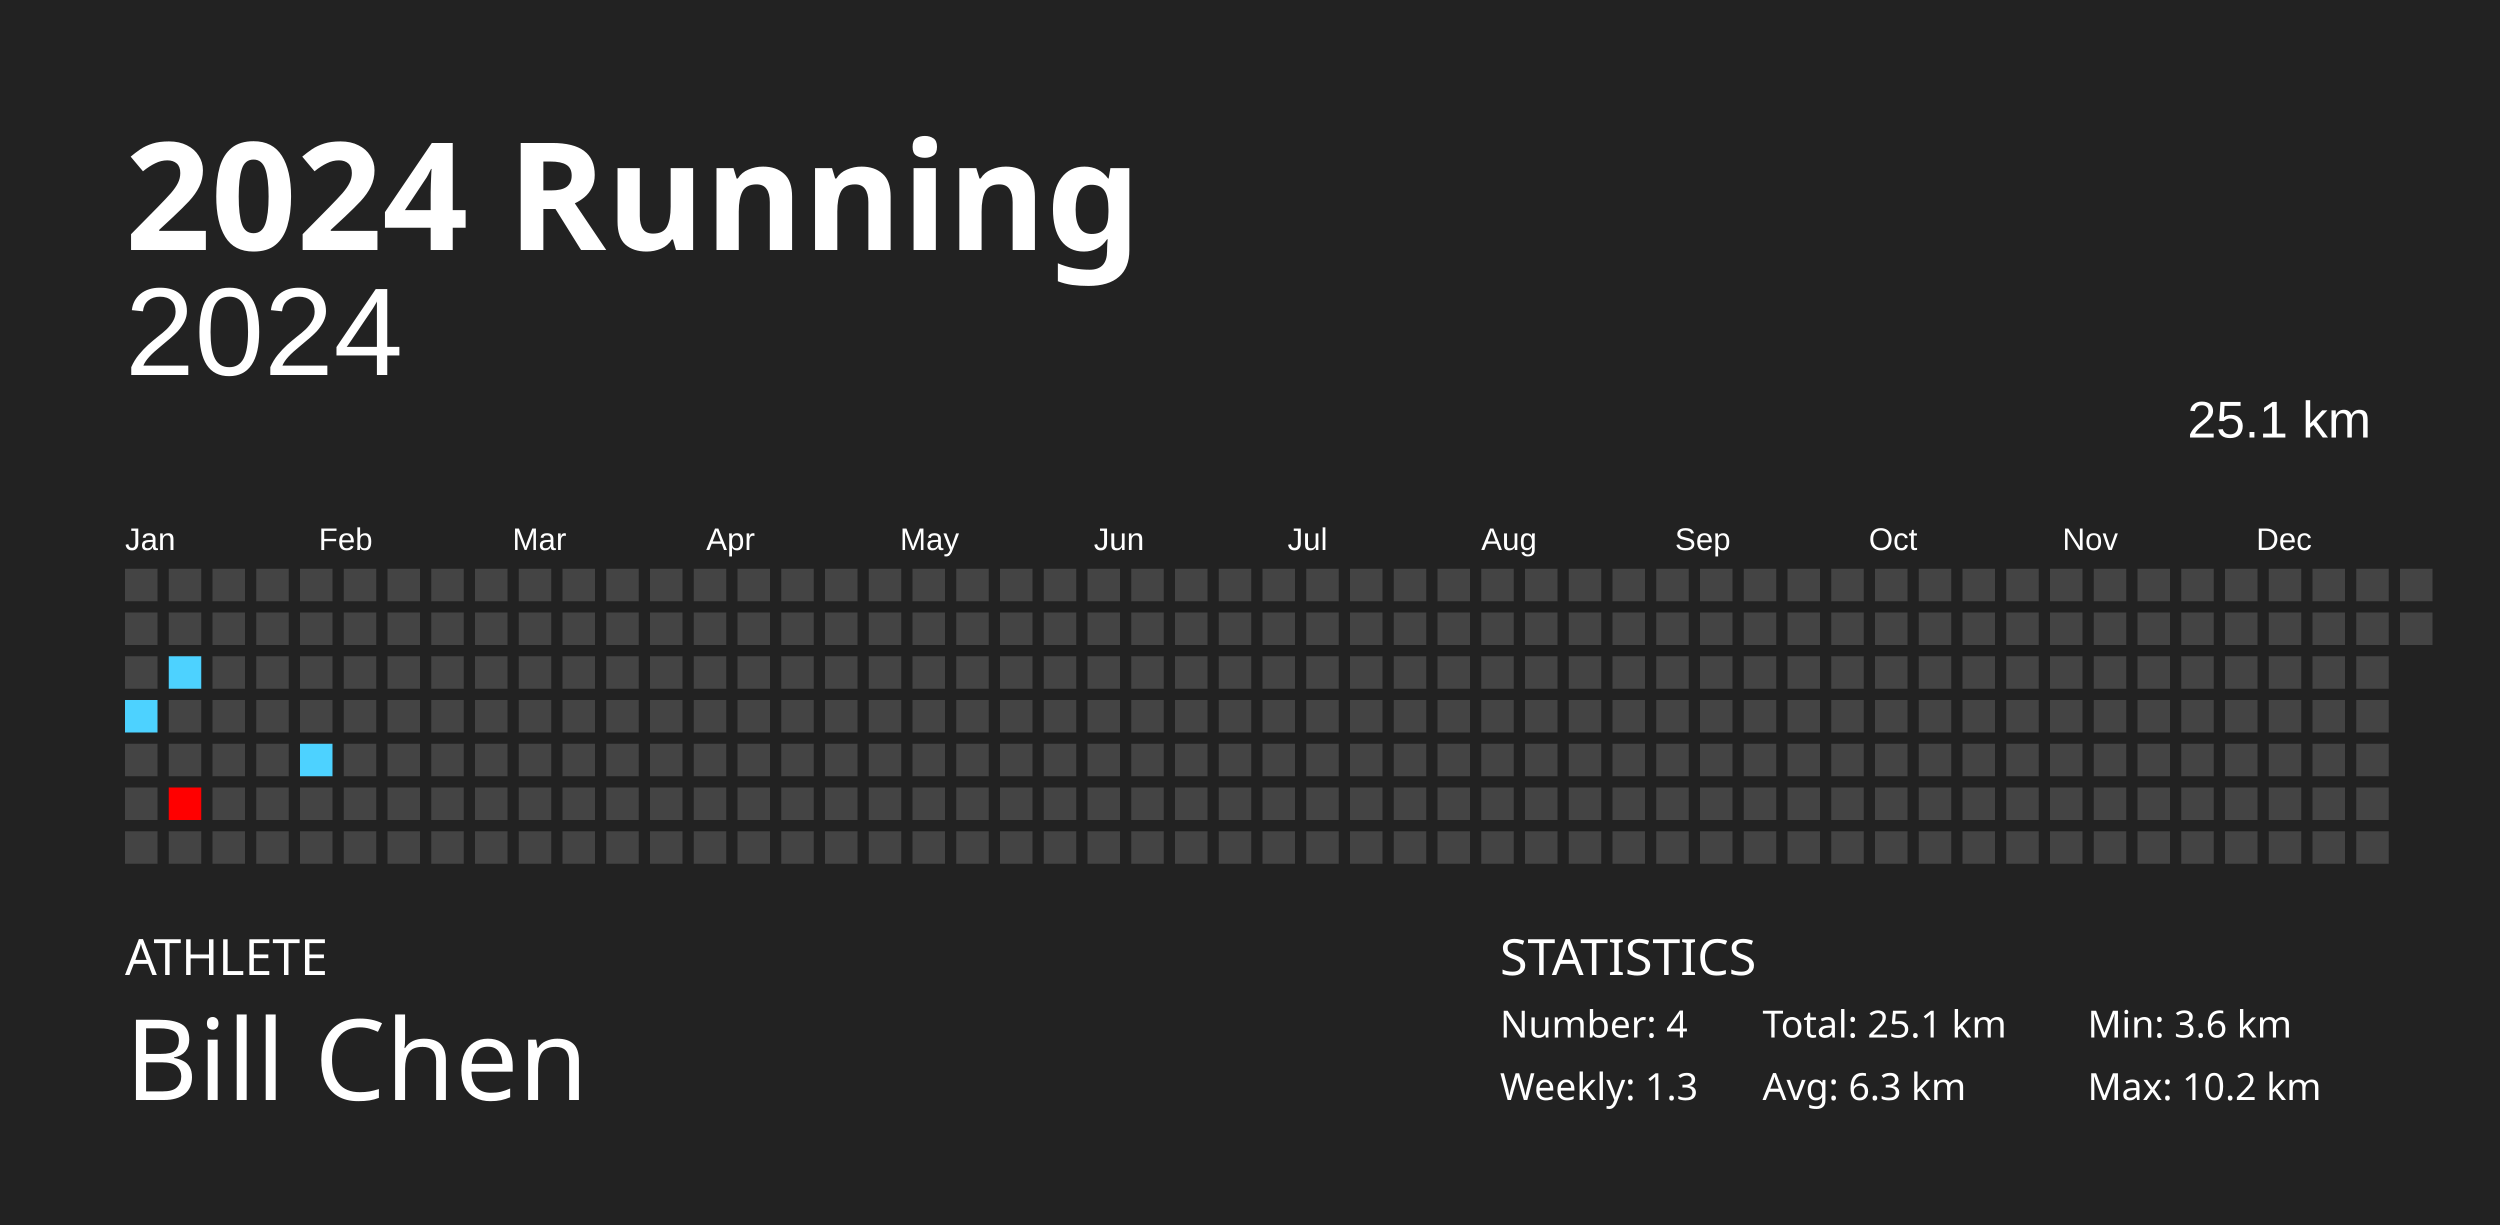
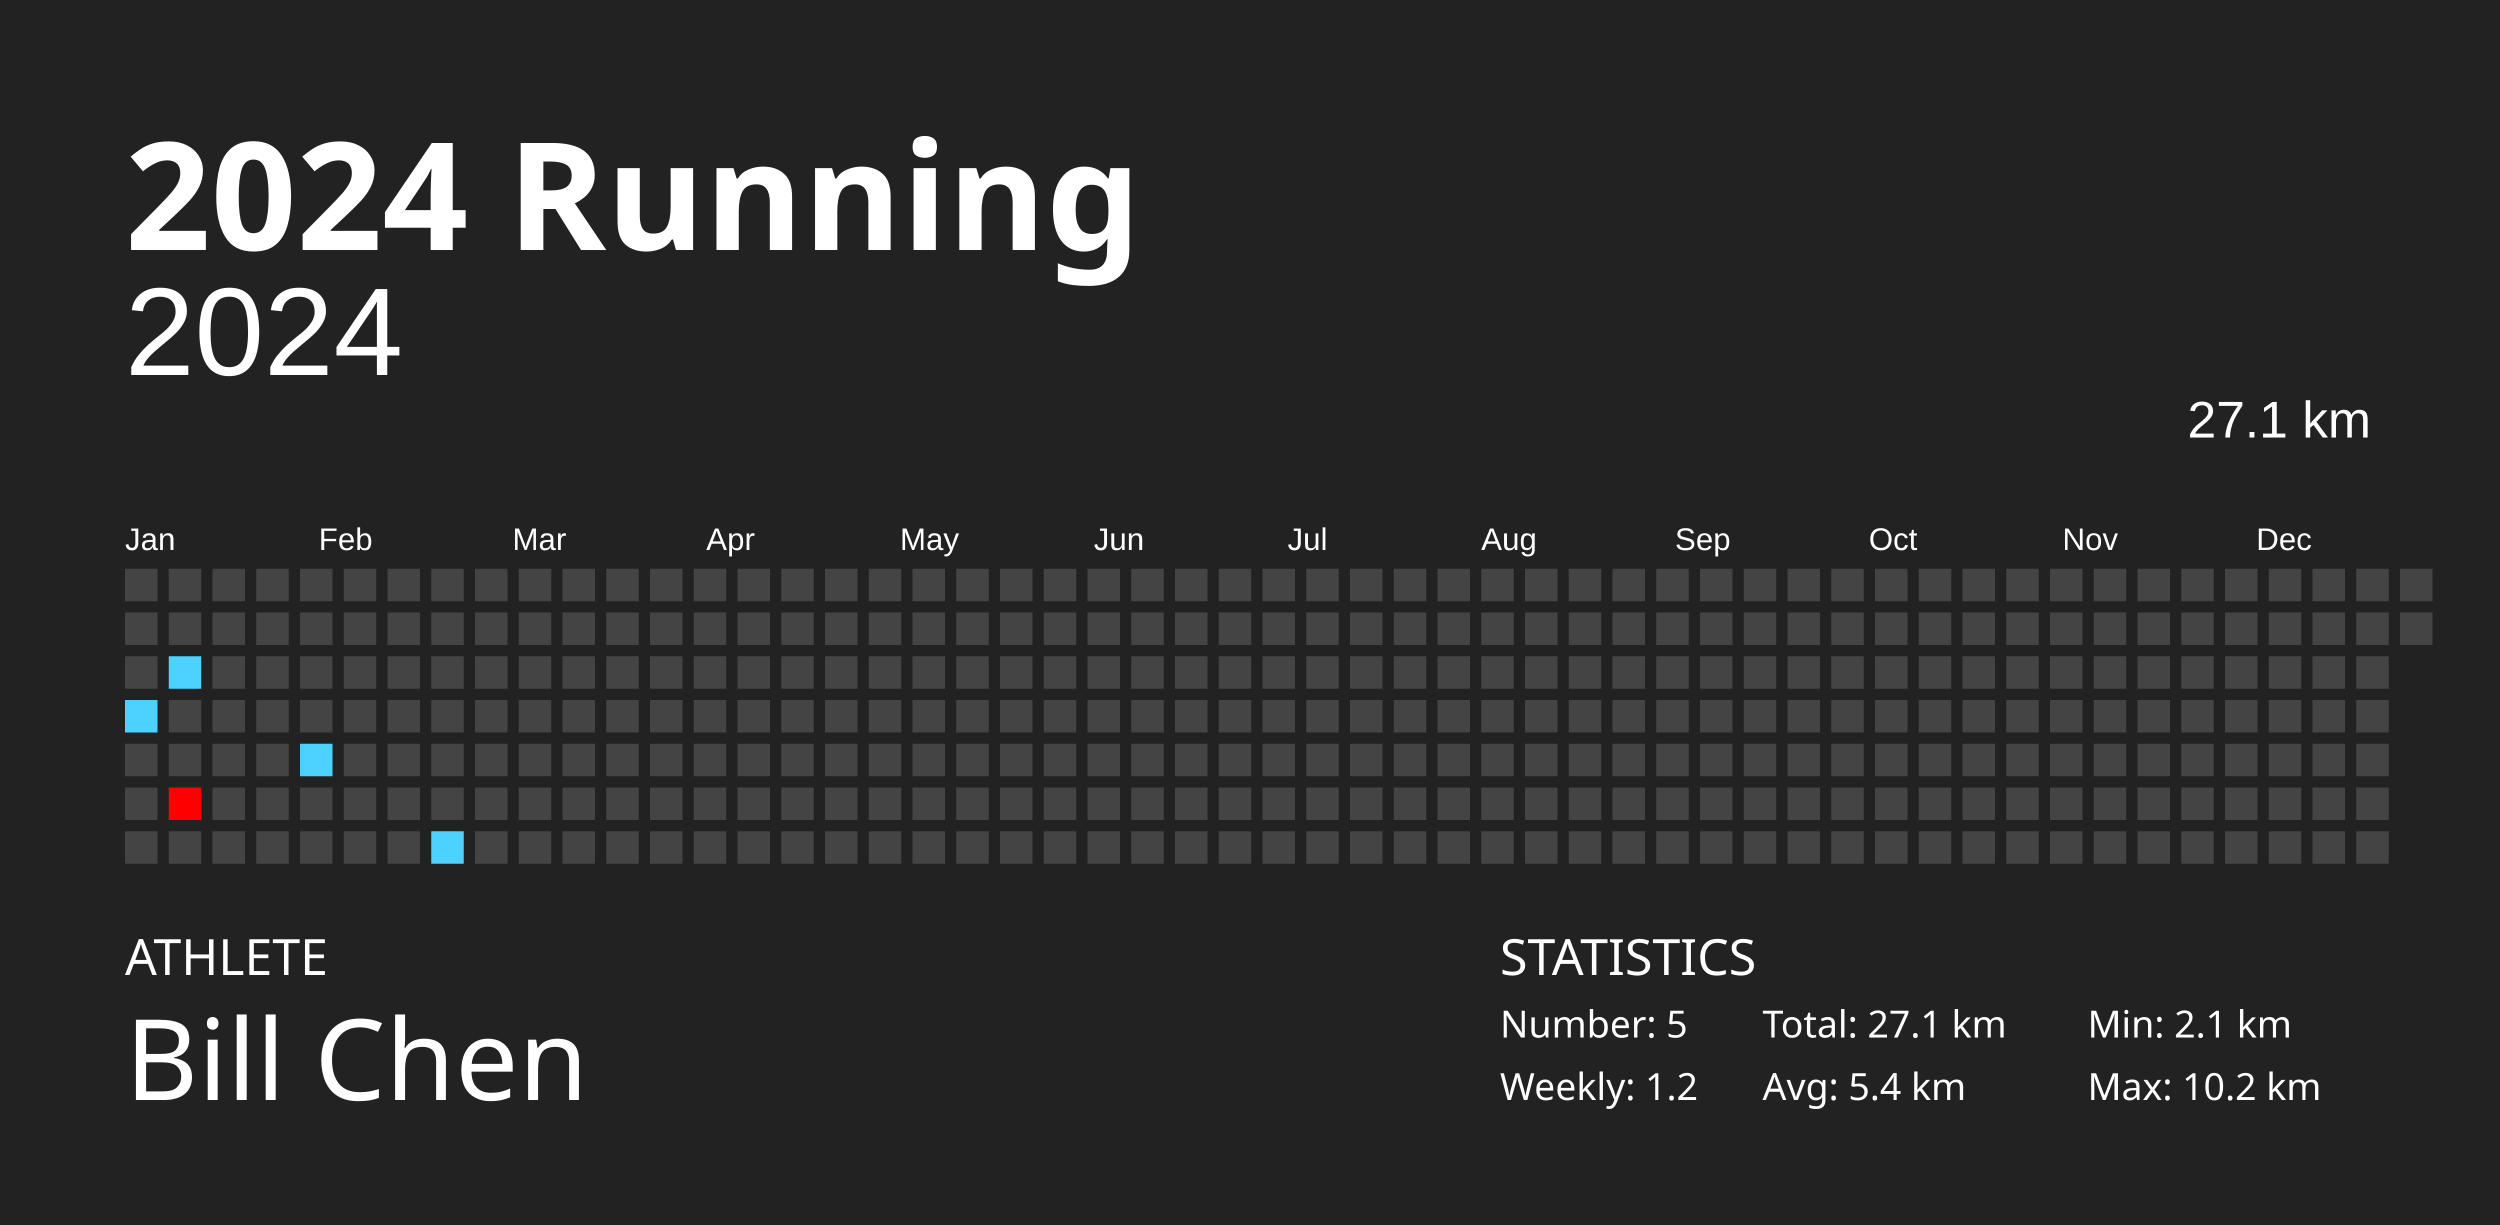
<svg xmlns="http://www.w3.org/2000/svg" baseProfile="full" height="98mm" version="1.1" viewBox="0,0,200,98" width="200mm">
  <defs />
  <rect fill="#222222" height="98" width="200" x="0" y="0" />
  <text fill="#FFFFFF" style="font-size:12px; font-family:Futura; font-weight:bold;" x="10" y="20">2024 Running</text>
  <text fill="#FFFFFF" style="font-size:4px; font-family:Futura" x="10" y="78">ATHLETE</text>
  <text fill="#FFFFFF" style="font-size:9px; font-family:Futura" x="10" y="88">Bill Chen</text>
  <text fill="#FFFFFF" style="font-size:4px; font-family:Futura" x="120" y="78">STATISTICS</text>
-   <text fill="#FFFFFF" style="font-size:3px; font-family:Futura" x="120" y="83">Number: 4</text>
-   <text fill="#FFFFFF" style="font-size:3px; font-family:Futura" x="120" y="88">Weekly: 1.3</text>
-   <text fill="#FFFFFF" style="font-size:3px; font-family:Futura" x="141" y="83">Total: 25.1 km</text>
-   <text fill="#FFFFFF" style="font-size:3px; font-family:Futura" x="141" y="88">Avg: 6.3 km</text>
-   <text fill="#FFFFFF" style="font-size:3px; font-family:Futura" x="167" y="83">Min: 3.6 km</text>
+   <text fill="#FFFFFF" style="font-size:3px; font-family:Futura" x="120" y="83">Number: 5</text>
+   <text fill="#FFFFFF" style="font-size:3px; font-family:Futura" x="120" y="88">Weekly: 1.2</text>
+   <text fill="#FFFFFF" style="font-size:3px; font-family:Futura" x="141" y="83">Total: 27.1 km</text>
+   <text fill="#FFFFFF" style="font-size:3px; font-family:Futura" x="141" y="88">Avg: 5.4 km</text>
+   <text fill="#FFFFFF" style="font-size:3px; font-family:Futura" x="167" y="83">Min: 2.1 km</text>
  <text fill="#FFFFFF" style="font-size:3px; font-family:Futura" x="167" y="88">Max: 10.2 km</text>
  <text alignment-baseline="hanging" fill="#FFFFFF" style="font-size:10.0px; font-family:Arial;" x="10" y="30">2024</text>
-   <text alignment-baseline="hanging" fill="#FFFFFF" style="font-size:4.125px; font-family:Arial;" x="175" y="35">25.1 km</text>
+   <text alignment-baseline="hanging" fill="#FFFFFF" style="font-size:4.125px; font-family:Arial;" x="175" y="35">27.1 km</text>
  <text fill="#FFFFFF" style="font-size:2.5px; font-family:Arial" x="10.0" y="44">Jan</text>
  <text fill="#FFFFFF" style="font-size:2.5px; font-family:Arial" x="25.5" y="44">Feb</text>
  <text fill="#FFFFFF" style="font-size:2.5px; font-family:Arial" x="41.0" y="44">Mar</text>
  <text fill="#FFFFFF" style="font-size:2.5px; font-family:Arial" x="56.5" y="44">Apr</text>
  <text fill="#FFFFFF" style="font-size:2.5px; font-family:Arial" x="72.0" y="44">May</text>
  <text fill="#FFFFFF" style="font-size:2.5px; font-family:Arial" x="87.5" y="44">Jun</text>
  <text fill="#FFFFFF" style="font-size:2.5px; font-family:Arial" x="103.0" y="44">Jul</text>
  <text fill="#FFFFFF" style="font-size:2.5px; font-family:Arial" x="118.5" y="44">Aug</text>
  <text fill="#FFFFFF" style="font-size:2.5px; font-family:Arial" x="134.0" y="44">Sep</text>
  <text fill="#FFFFFF" style="font-size:2.5px; font-family:Arial" x="149.5" y="44">Oct</text>
  <text fill="#FFFFFF" style="font-size:2.5px; font-family:Arial" x="165.0" y="44">Nov</text>
  <text fill="#FFFFFF" style="font-size:2.5px; font-family:Arial" x="180.5" y="44">Dec</text>
  <rect fill="#444444" height="2.6" width="2.6" x="10.0" y="45.5" />
  <rect fill="#444444" height="2.6" width="2.6" x="10.0" y="49.0" />
  <rect fill="#444444" height="2.6" width="2.6" x="10.0" y="52.5" />
  <rect fill="#4dd2ff" height="2.6" width="2.6" x="10.0" y="56.0" />
  <rect fill="#444444" height="2.6" width="2.6" x="10.0" y="59.5" />
  <rect fill="#444444" height="2.6" width="2.6" x="10.0" y="63.0" />
  <rect fill="#444444" height="2.6" width="2.6" x="10.0" y="66.5" />
  <rect fill="#444444" height="2.6" width="2.6" x="13.5" y="45.5" />
  <rect fill="#444444" height="2.6" width="2.6" x="13.5" y="49.0" />
  <rect fill="#4dd2ff" height="2.6" width="2.6" x="13.5" y="52.5" />
  <rect fill="#444444" height="2.6" width="2.6" x="13.5" y="56.0" />
  <rect fill="#444444" height="2.6" width="2.6" x="13.5" y="59.5" />
  <rect fill="#ff0000" height="2.6" width="2.6" x="13.5" y="63.0" />
  <rect fill="#444444" height="2.6" width="2.6" x="13.5" y="66.5" />
  <rect fill="#444444" height="2.6" width="2.6" x="17.0" y="45.5" />
  <rect fill="#444444" height="2.6" width="2.6" x="17.0" y="49.0" />
  <rect fill="#444444" height="2.6" width="2.6" x="17.0" y="52.5" />
  <rect fill="#444444" height="2.6" width="2.6" x="17.0" y="56.0" />
  <rect fill="#444444" height="2.6" width="2.6" x="17.0" y="59.5" />
  <rect fill="#444444" height="2.6" width="2.6" x="17.0" y="63.0" />
  <rect fill="#444444" height="2.6" width="2.6" x="17.0" y="66.5" />
  <rect fill="#444444" height="2.6" width="2.6" x="20.5" y="45.5" />
  <rect fill="#444444" height="2.6" width="2.6" x="20.5" y="49.0" />
  <rect fill="#444444" height="2.6" width="2.6" x="20.5" y="52.5" />
  <rect fill="#444444" height="2.6" width="2.6" x="20.5" y="56.0" />
  <rect fill="#444444" height="2.6" width="2.6" x="20.5" y="59.5" />
  <rect fill="#444444" height="2.6" width="2.6" x="20.5" y="63.0" />
  <rect fill="#444444" height="2.6" width="2.6" x="20.5" y="66.5" />
  <rect fill="#444444" height="2.6" width="2.6" x="24.0" y="45.5" />
  <rect fill="#444444" height="2.6" width="2.6" x="24.0" y="49.0" />
  <rect fill="#444444" height="2.6" width="2.6" x="24.0" y="52.5" />
  <rect fill="#444444" height="2.6" width="2.6" x="24.0" y="56.0" />
  <rect fill="#4dd2ff" height="2.6" width="2.6" x="24.0" y="59.5" />
  <rect fill="#444444" height="2.6" width="2.6" x="24.0" y="63.0" />
  <rect fill="#444444" height="2.6" width="2.6" x="24.0" y="66.5" />
  <rect fill="#444444" height="2.6" width="2.6" x="27.5" y="45.5" />
  <rect fill="#444444" height="2.6" width="2.6" x="27.5" y="49.0" />
  <rect fill="#444444" height="2.6" width="2.6" x="27.5" y="52.5" />
  <rect fill="#444444" height="2.6" width="2.6" x="27.5" y="56.0" />
  <rect fill="#444444" height="2.6" width="2.6" x="27.5" y="59.5" />
  <rect fill="#444444" height="2.6" width="2.6" x="27.5" y="63.0" />
  <rect fill="#444444" height="2.6" width="2.6" x="27.5" y="66.5" />
  <rect fill="#444444" height="2.6" width="2.6" x="31.0" y="45.5" />
  <rect fill="#444444" height="2.6" width="2.6" x="31.0" y="49.0" />
  <rect fill="#444444" height="2.6" width="2.6" x="31.0" y="52.5" />
  <rect fill="#444444" height="2.6" width="2.6" x="31.0" y="56.0" />
  <rect fill="#444444" height="2.6" width="2.6" x="31.0" y="59.5" />
  <rect fill="#444444" height="2.6" width="2.6" x="31.0" y="63.0" />
  <rect fill="#444444" height="2.6" width="2.6" x="31.0" y="66.5" />
  <rect fill="#444444" height="2.6" width="2.6" x="34.5" y="45.5" />
  <rect fill="#444444" height="2.6" width="2.6" x="34.5" y="49.0" />
  <rect fill="#444444" height="2.6" width="2.6" x="34.5" y="52.5" />
  <rect fill="#444444" height="2.6" width="2.6" x="34.5" y="56.0" />
  <rect fill="#444444" height="2.6" width="2.6" x="34.5" y="59.5" />
  <rect fill="#444444" height="2.6" width="2.6" x="34.5" y="63.0" />
-   <rect fill="#444444" height="2.6" width="2.6" x="34.5" y="66.5" />
+   <rect fill="#4dd2ff" height="2.6" width="2.6" x="34.5" y="66.5" />
  <rect fill="#444444" height="2.6" width="2.6" x="38.0" y="45.5" />
  <rect fill="#444444" height="2.6" width="2.6" x="38.0" y="49.0" />
  <rect fill="#444444" height="2.6" width="2.6" x="38.0" y="52.5" />
  <rect fill="#444444" height="2.6" width="2.6" x="38.0" y="56.0" />
  <rect fill="#444444" height="2.6" width="2.6" x="38.0" y="59.5" />
  <rect fill="#444444" height="2.6" width="2.6" x="38.0" y="63.0" />
  <rect fill="#444444" height="2.6" width="2.6" x="38.0" y="66.5" />
  <rect fill="#444444" height="2.6" width="2.6" x="41.5" y="45.5" />
  <rect fill="#444444" height="2.6" width="2.6" x="41.5" y="49.0" />
  <rect fill="#444444" height="2.6" width="2.6" x="41.5" y="52.5" />
  <rect fill="#444444" height="2.6" width="2.6" x="41.5" y="56.0" />
  <rect fill="#444444" height="2.6" width="2.6" x="41.5" y="59.5" />
  <rect fill="#444444" height="2.6" width="2.6" x="41.5" y="63.0" />
  <rect fill="#444444" height="2.6" width="2.6" x="41.5" y="66.5" />
  <rect fill="#444444" height="2.6" width="2.6" x="45.0" y="45.5" />
  <rect fill="#444444" height="2.6" width="2.6" x="45.0" y="49.0" />
  <rect fill="#444444" height="2.6" width="2.6" x="45.0" y="52.5" />
  <rect fill="#444444" height="2.6" width="2.6" x="45.0" y="56.0" />
  <rect fill="#444444" height="2.6" width="2.6" x="45.0" y="59.5" />
  <rect fill="#444444" height="2.6" width="2.6" x="45.0" y="63.0" />
  <rect fill="#444444" height="2.6" width="2.6" x="45.0" y="66.5" />
  <rect fill="#444444" height="2.6" width="2.6" x="48.5" y="45.5" />
  <rect fill="#444444" height="2.6" width="2.6" x="48.5" y="49.0" />
  <rect fill="#444444" height="2.6" width="2.6" x="48.5" y="52.5" />
  <rect fill="#444444" height="2.6" width="2.6" x="48.5" y="56.0" />
  <rect fill="#444444" height="2.6" width="2.6" x="48.5" y="59.5" />
  <rect fill="#444444" height="2.6" width="2.6" x="48.5" y="63.0" />
  <rect fill="#444444" height="2.6" width="2.6" x="48.5" y="66.5" />
  <rect fill="#444444" height="2.6" width="2.6" x="52.0" y="45.5" />
  <rect fill="#444444" height="2.6" width="2.6" x="52.0" y="49.0" />
  <rect fill="#444444" height="2.6" width="2.6" x="52.0" y="52.5" />
  <rect fill="#444444" height="2.6" width="2.6" x="52.0" y="56.0" />
  <rect fill="#444444" height="2.6" width="2.6" x="52.0" y="59.5" />
  <rect fill="#444444" height="2.6" width="2.6" x="52.0" y="63.0" />
  <rect fill="#444444" height="2.6" width="2.6" x="52.0" y="66.5" />
  <rect fill="#444444" height="2.6" width="2.6" x="55.5" y="45.5" />
  <rect fill="#444444" height="2.6" width="2.6" x="55.5" y="49.0" />
  <rect fill="#444444" height="2.6" width="2.6" x="55.5" y="52.5" />
  <rect fill="#444444" height="2.6" width="2.6" x="55.5" y="56.0" />
  <rect fill="#444444" height="2.6" width="2.6" x="55.5" y="59.5" />
  <rect fill="#444444" height="2.6" width="2.6" x="55.5" y="63.0" />
  <rect fill="#444444" height="2.6" width="2.6" x="55.5" y="66.5" />
  <rect fill="#444444" height="2.6" width="2.6" x="59.0" y="45.5" />
  <rect fill="#444444" height="2.6" width="2.6" x="59.0" y="49.0" />
  <rect fill="#444444" height="2.6" width="2.6" x="59.0" y="52.5" />
  <rect fill="#444444" height="2.6" width="2.6" x="59.0" y="56.0" />
  <rect fill="#444444" height="2.6" width="2.6" x="59.0" y="59.5" />
  <rect fill="#444444" height="2.6" width="2.6" x="59.0" y="63.0" />
  <rect fill="#444444" height="2.6" width="2.6" x="59.0" y="66.5" />
  <rect fill="#444444" height="2.6" width="2.6" x="62.5" y="45.5" />
  <rect fill="#444444" height="2.6" width="2.6" x="62.5" y="49.0" />
  <rect fill="#444444" height="2.6" width="2.6" x="62.5" y="52.5" />
  <rect fill="#444444" height="2.6" width="2.6" x="62.5" y="56.0" />
  <rect fill="#444444" height="2.6" width="2.6" x="62.5" y="59.5" />
  <rect fill="#444444" height="2.6" width="2.6" x="62.5" y="63.0" />
  <rect fill="#444444" height="2.6" width="2.6" x="62.5" y="66.5" />
  <rect fill="#444444" height="2.6" width="2.6" x="66.0" y="45.5" />
  <rect fill="#444444" height="2.6" width="2.6" x="66.0" y="49.0" />
  <rect fill="#444444" height="2.6" width="2.6" x="66.0" y="52.5" />
  <rect fill="#444444" height="2.6" width="2.6" x="66.0" y="56.0" />
  <rect fill="#444444" height="2.6" width="2.6" x="66.0" y="59.5" />
  <rect fill="#444444" height="2.6" width="2.6" x="66.0" y="63.0" />
  <rect fill="#444444" height="2.6" width="2.6" x="66.0" y="66.5" />
  <rect fill="#444444" height="2.6" width="2.6" x="69.5" y="45.5" />
  <rect fill="#444444" height="2.6" width="2.6" x="69.5" y="49.0" />
  <rect fill="#444444" height="2.6" width="2.6" x="69.5" y="52.5" />
  <rect fill="#444444" height="2.6" width="2.6" x="69.5" y="56.0" />
  <rect fill="#444444" height="2.6" width="2.6" x="69.5" y="59.5" />
  <rect fill="#444444" height="2.6" width="2.6" x="69.5" y="63.0" />
  <rect fill="#444444" height="2.6" width="2.6" x="69.5" y="66.5" />
  <rect fill="#444444" height="2.6" width="2.6" x="73.0" y="45.5" />
  <rect fill="#444444" height="2.6" width="2.6" x="73.0" y="49.0" />
  <rect fill="#444444" height="2.6" width="2.6" x="73.0" y="52.5" />
  <rect fill="#444444" height="2.6" width="2.6" x="73.0" y="56.0" />
  <rect fill="#444444" height="2.6" width="2.6" x="73.0" y="59.5" />
  <rect fill="#444444" height="2.6" width="2.6" x="73.0" y="63.0" />
  <rect fill="#444444" height="2.6" width="2.6" x="73.0" y="66.5" />
  <rect fill="#444444" height="2.6" width="2.6" x="76.5" y="45.5" />
  <rect fill="#444444" height="2.6" width="2.6" x="76.5" y="49.0" />
  <rect fill="#444444" height="2.6" width="2.6" x="76.5" y="52.5" />
  <rect fill="#444444" height="2.6" width="2.6" x="76.5" y="56.0" />
  <rect fill="#444444" height="2.6" width="2.6" x="76.5" y="59.5" />
  <rect fill="#444444" height="2.6" width="2.6" x="76.5" y="63.0" />
  <rect fill="#444444" height="2.6" width="2.6" x="76.5" y="66.5" />
  <rect fill="#444444" height="2.6" width="2.6" x="80.0" y="45.5" />
  <rect fill="#444444" height="2.6" width="2.6" x="80.0" y="49.0" />
  <rect fill="#444444" height="2.6" width="2.6" x="80.0" y="52.5" />
  <rect fill="#444444" height="2.6" width="2.6" x="80.0" y="56.0" />
  <rect fill="#444444" height="2.6" width="2.6" x="80.0" y="59.5" />
  <rect fill="#444444" height="2.6" width="2.6" x="80.0" y="63.0" />
  <rect fill="#444444" height="2.6" width="2.6" x="80.0" y="66.5" />
  <rect fill="#444444" height="2.6" width="2.6" x="83.5" y="45.5" />
  <rect fill="#444444" height="2.6" width="2.6" x="83.5" y="49.0" />
  <rect fill="#444444" height="2.6" width="2.6" x="83.5" y="52.5" />
  <rect fill="#444444" height="2.6" width="2.6" x="83.5" y="56.0" />
  <rect fill="#444444" height="2.6" width="2.6" x="83.5" y="59.5" />
  <rect fill="#444444" height="2.6" width="2.6" x="83.5" y="63.0" />
  <rect fill="#444444" height="2.6" width="2.6" x="83.5" y="66.5" />
  <rect fill="#444444" height="2.6" width="2.6" x="87.0" y="45.5" />
  <rect fill="#444444" height="2.6" width="2.6" x="87.0" y="49.0" />
  <rect fill="#444444" height="2.6" width="2.6" x="87.0" y="52.5" />
  <rect fill="#444444" height="2.6" width="2.6" x="87.0" y="56.0" />
  <rect fill="#444444" height="2.6" width="2.6" x="87.0" y="59.5" />
  <rect fill="#444444" height="2.6" width="2.6" x="87.0" y="63.0" />
  <rect fill="#444444" height="2.6" width="2.6" x="87.0" y="66.5" />
  <rect fill="#444444" height="2.6" width="2.6" x="90.5" y="45.5" />
  <rect fill="#444444" height="2.6" width="2.6" x="90.5" y="49.0" />
  <rect fill="#444444" height="2.6" width="2.6" x="90.5" y="52.5" />
  <rect fill="#444444" height="2.6" width="2.6" x="90.5" y="56.0" />
  <rect fill="#444444" height="2.6" width="2.6" x="90.5" y="59.5" />
  <rect fill="#444444" height="2.6" width="2.6" x="90.5" y="63.0" />
  <rect fill="#444444" height="2.6" width="2.6" x="90.5" y="66.5" />
  <rect fill="#444444" height="2.6" width="2.6" x="94.0" y="45.5" />
  <rect fill="#444444" height="2.6" width="2.6" x="94.0" y="49.0" />
  <rect fill="#444444" height="2.6" width="2.6" x="94.0" y="52.5" />
  <rect fill="#444444" height="2.6" width="2.6" x="94.0" y="56.0" />
  <rect fill="#444444" height="2.6" width="2.6" x="94.0" y="59.5" />
  <rect fill="#444444" height="2.6" width="2.6" x="94.0" y="63.0" />
  <rect fill="#444444" height="2.6" width="2.6" x="94.0" y="66.5" />
  <rect fill="#444444" height="2.6" width="2.6" x="97.5" y="45.5" />
  <rect fill="#444444" height="2.6" width="2.6" x="97.5" y="49.0" />
  <rect fill="#444444" height="2.6" width="2.6" x="97.5" y="52.5" />
  <rect fill="#444444" height="2.6" width="2.6" x="97.5" y="56.0" />
  <rect fill="#444444" height="2.6" width="2.6" x="97.5" y="59.5" />
  <rect fill="#444444" height="2.6" width="2.6" x="97.5" y="63.0" />
  <rect fill="#444444" height="2.6" width="2.6" x="97.5" y="66.5" />
  <rect fill="#444444" height="2.6" width="2.6" x="101.0" y="45.5" />
  <rect fill="#444444" height="2.6" width="2.6" x="101.0" y="49.0" />
  <rect fill="#444444" height="2.6" width="2.6" x="101.0" y="52.5" />
  <rect fill="#444444" height="2.6" width="2.6" x="101.0" y="56.0" />
  <rect fill="#444444" height="2.6" width="2.6" x="101.0" y="59.5" />
  <rect fill="#444444" height="2.6" width="2.6" x="101.0" y="63.0" />
  <rect fill="#444444" height="2.6" width="2.6" x="101.0" y="66.5" />
  <rect fill="#444444" height="2.6" width="2.6" x="104.5" y="45.5" />
  <rect fill="#444444" height="2.6" width="2.6" x="104.5" y="49.0" />
  <rect fill="#444444" height="2.6" width="2.6" x="104.5" y="52.5" />
  <rect fill="#444444" height="2.6" width="2.6" x="104.5" y="56.0" />
  <rect fill="#444444" height="2.6" width="2.6" x="104.5" y="59.5" />
  <rect fill="#444444" height="2.6" width="2.6" x="104.5" y="63.0" />
  <rect fill="#444444" height="2.6" width="2.6" x="104.5" y="66.5" />
  <rect fill="#444444" height="2.6" width="2.6" x="108.0" y="45.5" />
  <rect fill="#444444" height="2.6" width="2.6" x="108.0" y="49.0" />
  <rect fill="#444444" height="2.6" width="2.6" x="108.0" y="52.5" />
  <rect fill="#444444" height="2.6" width="2.6" x="108.0" y="56.0" />
  <rect fill="#444444" height="2.6" width="2.6" x="108.0" y="59.5" />
  <rect fill="#444444" height="2.6" width="2.6" x="108.0" y="63.0" />
  <rect fill="#444444" height="2.6" width="2.6" x="108.0" y="66.5" />
  <rect fill="#444444" height="2.6" width="2.6" x="111.5" y="45.5" />
  <rect fill="#444444" height="2.6" width="2.6" x="111.5" y="49.0" />
  <rect fill="#444444" height="2.6" width="2.6" x="111.5" y="52.5" />
  <rect fill="#444444" height="2.6" width="2.6" x="111.5" y="56.0" />
  <rect fill="#444444" height="2.6" width="2.6" x="111.5" y="59.5" />
  <rect fill="#444444" height="2.6" width="2.6" x="111.5" y="63.0" />
  <rect fill="#444444" height="2.6" width="2.6" x="111.5" y="66.5" />
  <rect fill="#444444" height="2.6" width="2.6" x="115.0" y="45.5" />
  <rect fill="#444444" height="2.6" width="2.6" x="115.0" y="49.0" />
  <rect fill="#444444" height="2.6" width="2.6" x="115.0" y="52.5" />
  <rect fill="#444444" height="2.6" width="2.6" x="115.0" y="56.0" />
  <rect fill="#444444" height="2.6" width="2.6" x="115.0" y="59.5" />
  <rect fill="#444444" height="2.6" width="2.6" x="115.0" y="63.0" />
  <rect fill="#444444" height="2.6" width="2.6" x="115.0" y="66.5" />
  <rect fill="#444444" height="2.6" width="2.6" x="118.5" y="45.5" />
  <rect fill="#444444" height="2.6" width="2.6" x="118.5" y="49.0" />
  <rect fill="#444444" height="2.6" width="2.6" x="118.5" y="52.5" />
  <rect fill="#444444" height="2.6" width="2.6" x="118.5" y="56.0" />
  <rect fill="#444444" height="2.6" width="2.6" x="118.5" y="59.5" />
  <rect fill="#444444" height="2.6" width="2.6" x="118.5" y="63.0" />
  <rect fill="#444444" height="2.6" width="2.6" x="118.5" y="66.5" />
  <rect fill="#444444" height="2.6" width="2.6" x="122.0" y="45.5" />
  <rect fill="#444444" height="2.6" width="2.6" x="122.0" y="49.0" />
  <rect fill="#444444" height="2.6" width="2.6" x="122.0" y="52.5" />
  <rect fill="#444444" height="2.6" width="2.6" x="122.0" y="56.0" />
  <rect fill="#444444" height="2.6" width="2.6" x="122.0" y="59.5" />
  <rect fill="#444444" height="2.6" width="2.6" x="122.0" y="63.0" />
  <rect fill="#444444" height="2.6" width="2.6" x="122.0" y="66.5" />
  <rect fill="#444444" height="2.6" width="2.6" x="125.5" y="45.5" />
  <rect fill="#444444" height="2.6" width="2.6" x="125.5" y="49.0" />
  <rect fill="#444444" height="2.6" width="2.6" x="125.5" y="52.5" />
  <rect fill="#444444" height="2.6" width="2.6" x="125.5" y="56.0" />
  <rect fill="#444444" height="2.6" width="2.6" x="125.5" y="59.5" />
  <rect fill="#444444" height="2.6" width="2.6" x="125.5" y="63.0" />
  <rect fill="#444444" height="2.6" width="2.6" x="125.5" y="66.5" />
  <rect fill="#444444" height="2.6" width="2.6" x="129.0" y="45.5" />
  <rect fill="#444444" height="2.6" width="2.6" x="129.0" y="49.0" />
  <rect fill="#444444" height="2.6" width="2.6" x="129.0" y="52.5" />
  <rect fill="#444444" height="2.6" width="2.6" x="129.0" y="56.0" />
  <rect fill="#444444" height="2.6" width="2.6" x="129.0" y="59.5" />
  <rect fill="#444444" height="2.6" width="2.6" x="129.0" y="63.0" />
  <rect fill="#444444" height="2.6" width="2.6" x="129.0" y="66.5" />
  <rect fill="#444444" height="2.6" width="2.6" x="132.5" y="45.5" />
  <rect fill="#444444" height="2.6" width="2.6" x="132.5" y="49.0" />
  <rect fill="#444444" height="2.6" width="2.6" x="132.5" y="52.5" />
  <rect fill="#444444" height="2.6" width="2.6" x="132.5" y="56.0" />
  <rect fill="#444444" height="2.6" width="2.6" x="132.5" y="59.5" />
  <rect fill="#444444" height="2.6" width="2.6" x="132.5" y="63.0" />
  <rect fill="#444444" height="2.6" width="2.6" x="132.5" y="66.5" />
  <rect fill="#444444" height="2.6" width="2.6" x="136.0" y="45.5" />
  <rect fill="#444444" height="2.6" width="2.6" x="136.0" y="49.0" />
  <rect fill="#444444" height="2.6" width="2.6" x="136.0" y="52.5" />
  <rect fill="#444444" height="2.6" width="2.6" x="136.0" y="56.0" />
  <rect fill="#444444" height="2.6" width="2.6" x="136.0" y="59.5" />
  <rect fill="#444444" height="2.6" width="2.6" x="136.0" y="63.0" />
  <rect fill="#444444" height="2.6" width="2.6" x="136.0" y="66.5" />
  <rect fill="#444444" height="2.6" width="2.6" x="139.5" y="45.5" />
  <rect fill="#444444" height="2.6" width="2.6" x="139.5" y="49.0" />
  <rect fill="#444444" height="2.6" width="2.6" x="139.5" y="52.5" />
  <rect fill="#444444" height="2.6" width="2.6" x="139.5" y="56.0" />
  <rect fill="#444444" height="2.6" width="2.6" x="139.5" y="59.5" />
  <rect fill="#444444" height="2.6" width="2.6" x="139.5" y="63.0" />
  <rect fill="#444444" height="2.6" width="2.6" x="139.5" y="66.5" />
  <rect fill="#444444" height="2.6" width="2.6" x="143.0" y="45.5" />
  <rect fill="#444444" height="2.6" width="2.6" x="143.0" y="49.0" />
  <rect fill="#444444" height="2.6" width="2.6" x="143.0" y="52.5" />
  <rect fill="#444444" height="2.6" width="2.6" x="143.0" y="56.0" />
  <rect fill="#444444" height="2.6" width="2.6" x="143.0" y="59.5" />
  <rect fill="#444444" height="2.6" width="2.6" x="143.0" y="63.0" />
  <rect fill="#444444" height="2.6" width="2.6" x="143.0" y="66.5" />
  <rect fill="#444444" height="2.6" width="2.6" x="146.5" y="45.5" />
  <rect fill="#444444" height="2.6" width="2.6" x="146.5" y="49.0" />
  <rect fill="#444444" height="2.6" width="2.6" x="146.5" y="52.5" />
  <rect fill="#444444" height="2.6" width="2.6" x="146.5" y="56.0" />
  <rect fill="#444444" height="2.6" width="2.6" x="146.5" y="59.5" />
  <rect fill="#444444" height="2.6" width="2.6" x="146.5" y="63.0" />
  <rect fill="#444444" height="2.6" width="2.6" x="146.5" y="66.5" />
  <rect fill="#444444" height="2.6" width="2.6" x="150.0" y="45.5" />
  <rect fill="#444444" height="2.6" width="2.6" x="150.0" y="49.0" />
  <rect fill="#444444" height="2.6" width="2.6" x="150.0" y="52.5" />
  <rect fill="#444444" height="2.6" width="2.6" x="150.0" y="56.0" />
  <rect fill="#444444" height="2.6" width="2.6" x="150.0" y="59.5" />
  <rect fill="#444444" height="2.6" width="2.6" x="150.0" y="63.0" />
  <rect fill="#444444" height="2.6" width="2.6" x="150.0" y="66.5" />
  <rect fill="#444444" height="2.6" width="2.6" x="153.5" y="45.5" />
  <rect fill="#444444" height="2.6" width="2.6" x="153.5" y="49.0" />
  <rect fill="#444444" height="2.6" width="2.6" x="153.5" y="52.5" />
  <rect fill="#444444" height="2.6" width="2.6" x="153.5" y="56.0" />
  <rect fill="#444444" height="2.6" width="2.6" x="153.5" y="59.5" />
  <rect fill="#444444" height="2.6" width="2.6" x="153.5" y="63.0" />
  <rect fill="#444444" height="2.6" width="2.6" x="153.5" y="66.5" />
  <rect fill="#444444" height="2.6" width="2.6" x="157.0" y="45.5" />
  <rect fill="#444444" height="2.6" width="2.6" x="157.0" y="49.0" />
  <rect fill="#444444" height="2.6" width="2.6" x="157.0" y="52.5" />
  <rect fill="#444444" height="2.6" width="2.6" x="157.0" y="56.0" />
  <rect fill="#444444" height="2.6" width="2.6" x="157.0" y="59.5" />
  <rect fill="#444444" height="2.6" width="2.6" x="157.0" y="63.0" />
  <rect fill="#444444" height="2.6" width="2.6" x="157.0" y="66.5" />
  <rect fill="#444444" height="2.6" width="2.6" x="160.5" y="45.5" />
  <rect fill="#444444" height="2.6" width="2.6" x="160.5" y="49.0" />
  <rect fill="#444444" height="2.6" width="2.6" x="160.5" y="52.5" />
  <rect fill="#444444" height="2.6" width="2.6" x="160.5" y="56.0" />
  <rect fill="#444444" height="2.6" width="2.6" x="160.5" y="59.5" />
  <rect fill="#444444" height="2.6" width="2.6" x="160.5" y="63.0" />
  <rect fill="#444444" height="2.6" width="2.6" x="160.5" y="66.5" />
  <rect fill="#444444" height="2.6" width="2.6" x="164.0" y="45.5" />
  <rect fill="#444444" height="2.6" width="2.6" x="164.0" y="49.0" />
  <rect fill="#444444" height="2.6" width="2.6" x="164.0" y="52.5" />
  <rect fill="#444444" height="2.6" width="2.6" x="164.0" y="56.0" />
  <rect fill="#444444" height="2.6" width="2.6" x="164.0" y="59.5" />
  <rect fill="#444444" height="2.6" width="2.6" x="164.0" y="63.0" />
  <rect fill="#444444" height="2.6" width="2.6" x="164.0" y="66.5" />
  <rect fill="#444444" height="2.6" width="2.6" x="167.5" y="45.5" />
  <rect fill="#444444" height="2.6" width="2.6" x="167.5" y="49.0" />
  <rect fill="#444444" height="2.6" width="2.6" x="167.5" y="52.5" />
  <rect fill="#444444" height="2.6" width="2.6" x="167.5" y="56.0" />
  <rect fill="#444444" height="2.6" width="2.6" x="167.5" y="59.5" />
  <rect fill="#444444" height="2.6" width="2.6" x="167.5" y="63.0" />
  <rect fill="#444444" height="2.6" width="2.6" x="167.5" y="66.5" />
  <rect fill="#444444" height="2.6" width="2.6" x="171.0" y="45.5" />
  <rect fill="#444444" height="2.6" width="2.6" x="171.0" y="49.0" />
  <rect fill="#444444" height="2.6" width="2.6" x="171.0" y="52.5" />
  <rect fill="#444444" height="2.6" width="2.6" x="171.0" y="56.0" />
  <rect fill="#444444" height="2.6" width="2.6" x="171.0" y="59.5" />
  <rect fill="#444444" height="2.6" width="2.6" x="171.0" y="63.0" />
  <rect fill="#444444" height="2.6" width="2.6" x="171.0" y="66.5" />
  <rect fill="#444444" height="2.6" width="2.6" x="174.5" y="45.5" />
  <rect fill="#444444" height="2.6" width="2.6" x="174.5" y="49.0" />
  <rect fill="#444444" height="2.6" width="2.6" x="174.5" y="52.5" />
  <rect fill="#444444" height="2.6" width="2.6" x="174.5" y="56.0" />
  <rect fill="#444444" height="2.6" width="2.6" x="174.5" y="59.5" />
  <rect fill="#444444" height="2.6" width="2.6" x="174.5" y="63.0" />
  <rect fill="#444444" height="2.6" width="2.6" x="174.5" y="66.5" />
  <rect fill="#444444" height="2.6" width="2.6" x="178.0" y="45.5" />
  <rect fill="#444444" height="2.6" width="2.6" x="178.0" y="49.0" />
  <rect fill="#444444" height="2.6" width="2.6" x="178.0" y="52.5" />
  <rect fill="#444444" height="2.6" width="2.6" x="178.0" y="56.0" />
  <rect fill="#444444" height="2.6" width="2.6" x="178.0" y="59.5" />
  <rect fill="#444444" height="2.6" width="2.6" x="178.0" y="63.0" />
  <rect fill="#444444" height="2.6" width="2.6" x="178.0" y="66.5" />
  <rect fill="#444444" height="2.6" width="2.6" x="181.5" y="45.5" />
  <rect fill="#444444" height="2.6" width="2.6" x="181.5" y="49.0" />
  <rect fill="#444444" height="2.6" width="2.6" x="181.5" y="52.5" />
  <rect fill="#444444" height="2.6" width="2.6" x="181.5" y="56.0" />
  <rect fill="#444444" height="2.6" width="2.6" x="181.5" y="59.5" />
  <rect fill="#444444" height="2.6" width="2.6" x="181.5" y="63.0" />
  <rect fill="#444444" height="2.6" width="2.6" x="181.5" y="66.5" />
  <rect fill="#444444" height="2.6" width="2.6" x="185.0" y="45.5" />
  <rect fill="#444444" height="2.6" width="2.6" x="185.0" y="49.0" />
  <rect fill="#444444" height="2.6" width="2.6" x="185.0" y="52.5" />
  <rect fill="#444444" height="2.6" width="2.6" x="185.0" y="56.0" />
  <rect fill="#444444" height="2.6" width="2.6" x="185.0" y="59.5" />
  <rect fill="#444444" height="2.6" width="2.6" x="185.0" y="63.0" />
  <rect fill="#444444" height="2.6" width="2.6" x="185.0" y="66.5" />
  <rect fill="#444444" height="2.6" width="2.6" x="188.5" y="45.5" />
  <rect fill="#444444" height="2.6" width="2.6" x="188.5" y="49.0" />
  <rect fill="#444444" height="2.6" width="2.6" x="188.5" y="52.5" />
  <rect fill="#444444" height="2.6" width="2.6" x="188.5" y="56.0" />
  <rect fill="#444444" height="2.6" width="2.6" x="188.5" y="59.5" />
  <rect fill="#444444" height="2.6" width="2.6" x="188.5" y="63.0" />
  <rect fill="#444444" height="2.6" width="2.6" x="188.5" y="66.5" />
  <rect fill="#444444" height="2.6" width="2.6" x="192.0" y="45.5" />
  <rect fill="#444444" height="2.6" width="2.6" x="192.0" y="49.0" />
</svg>
